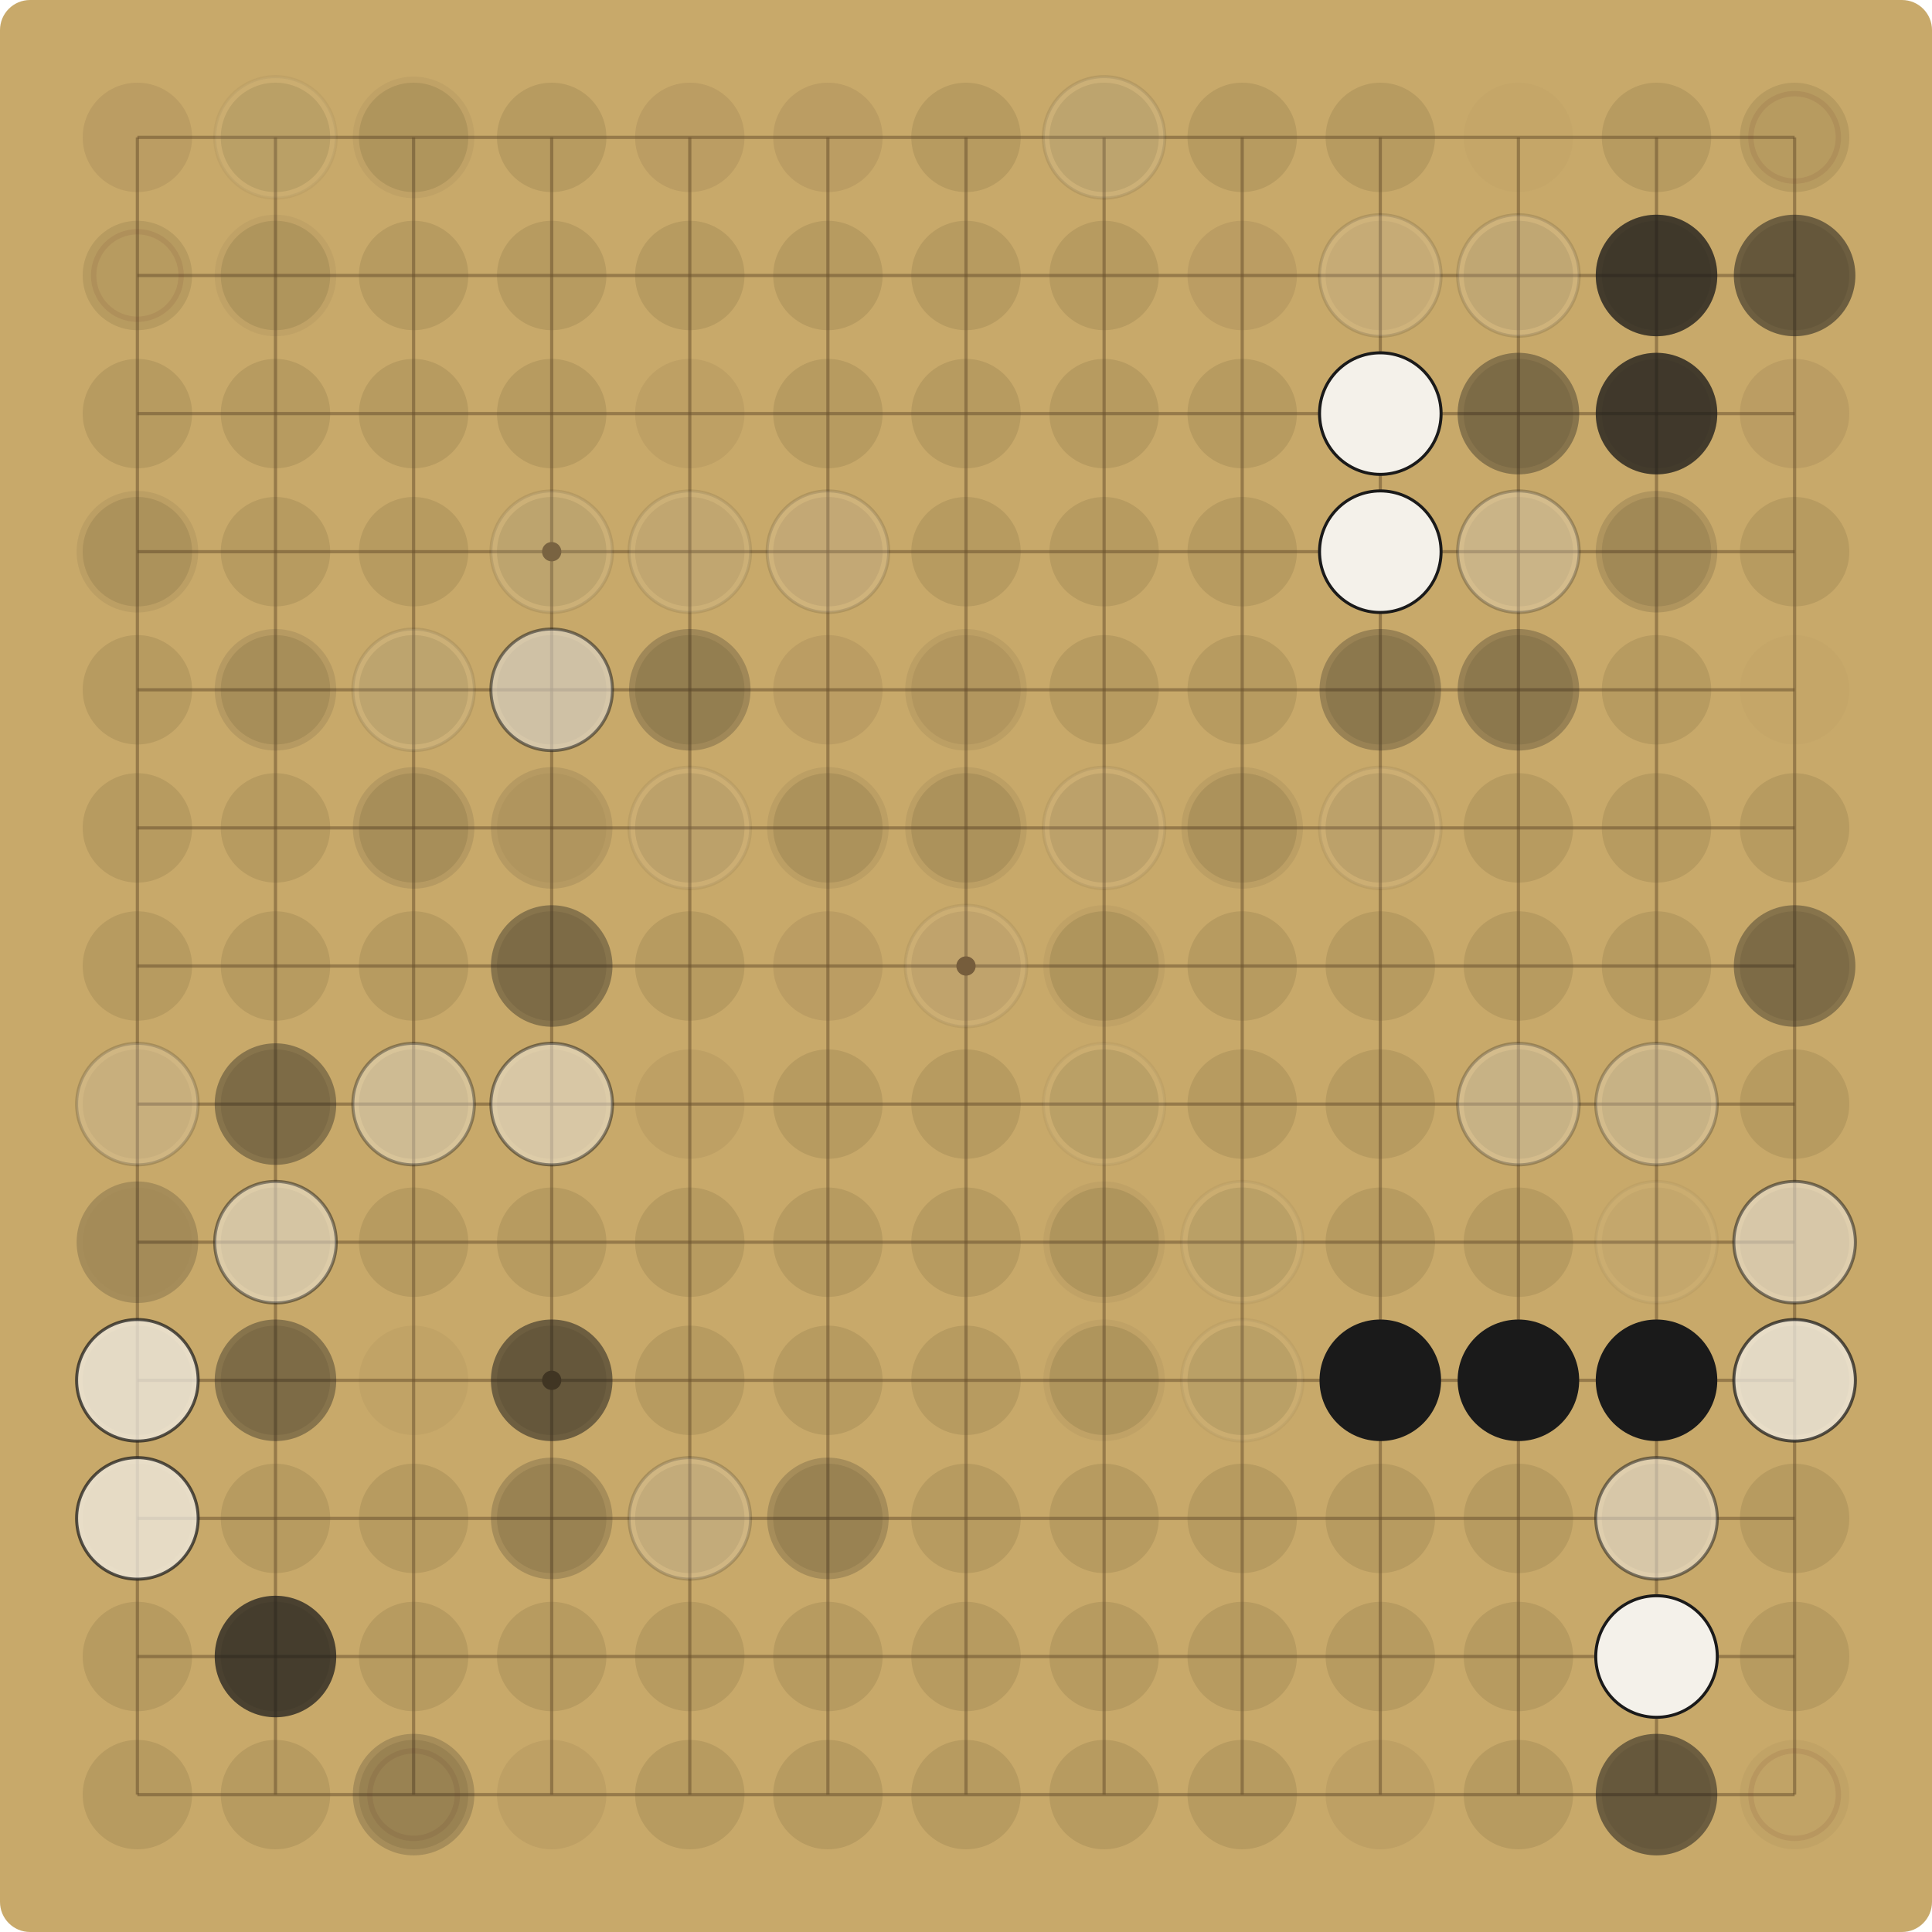
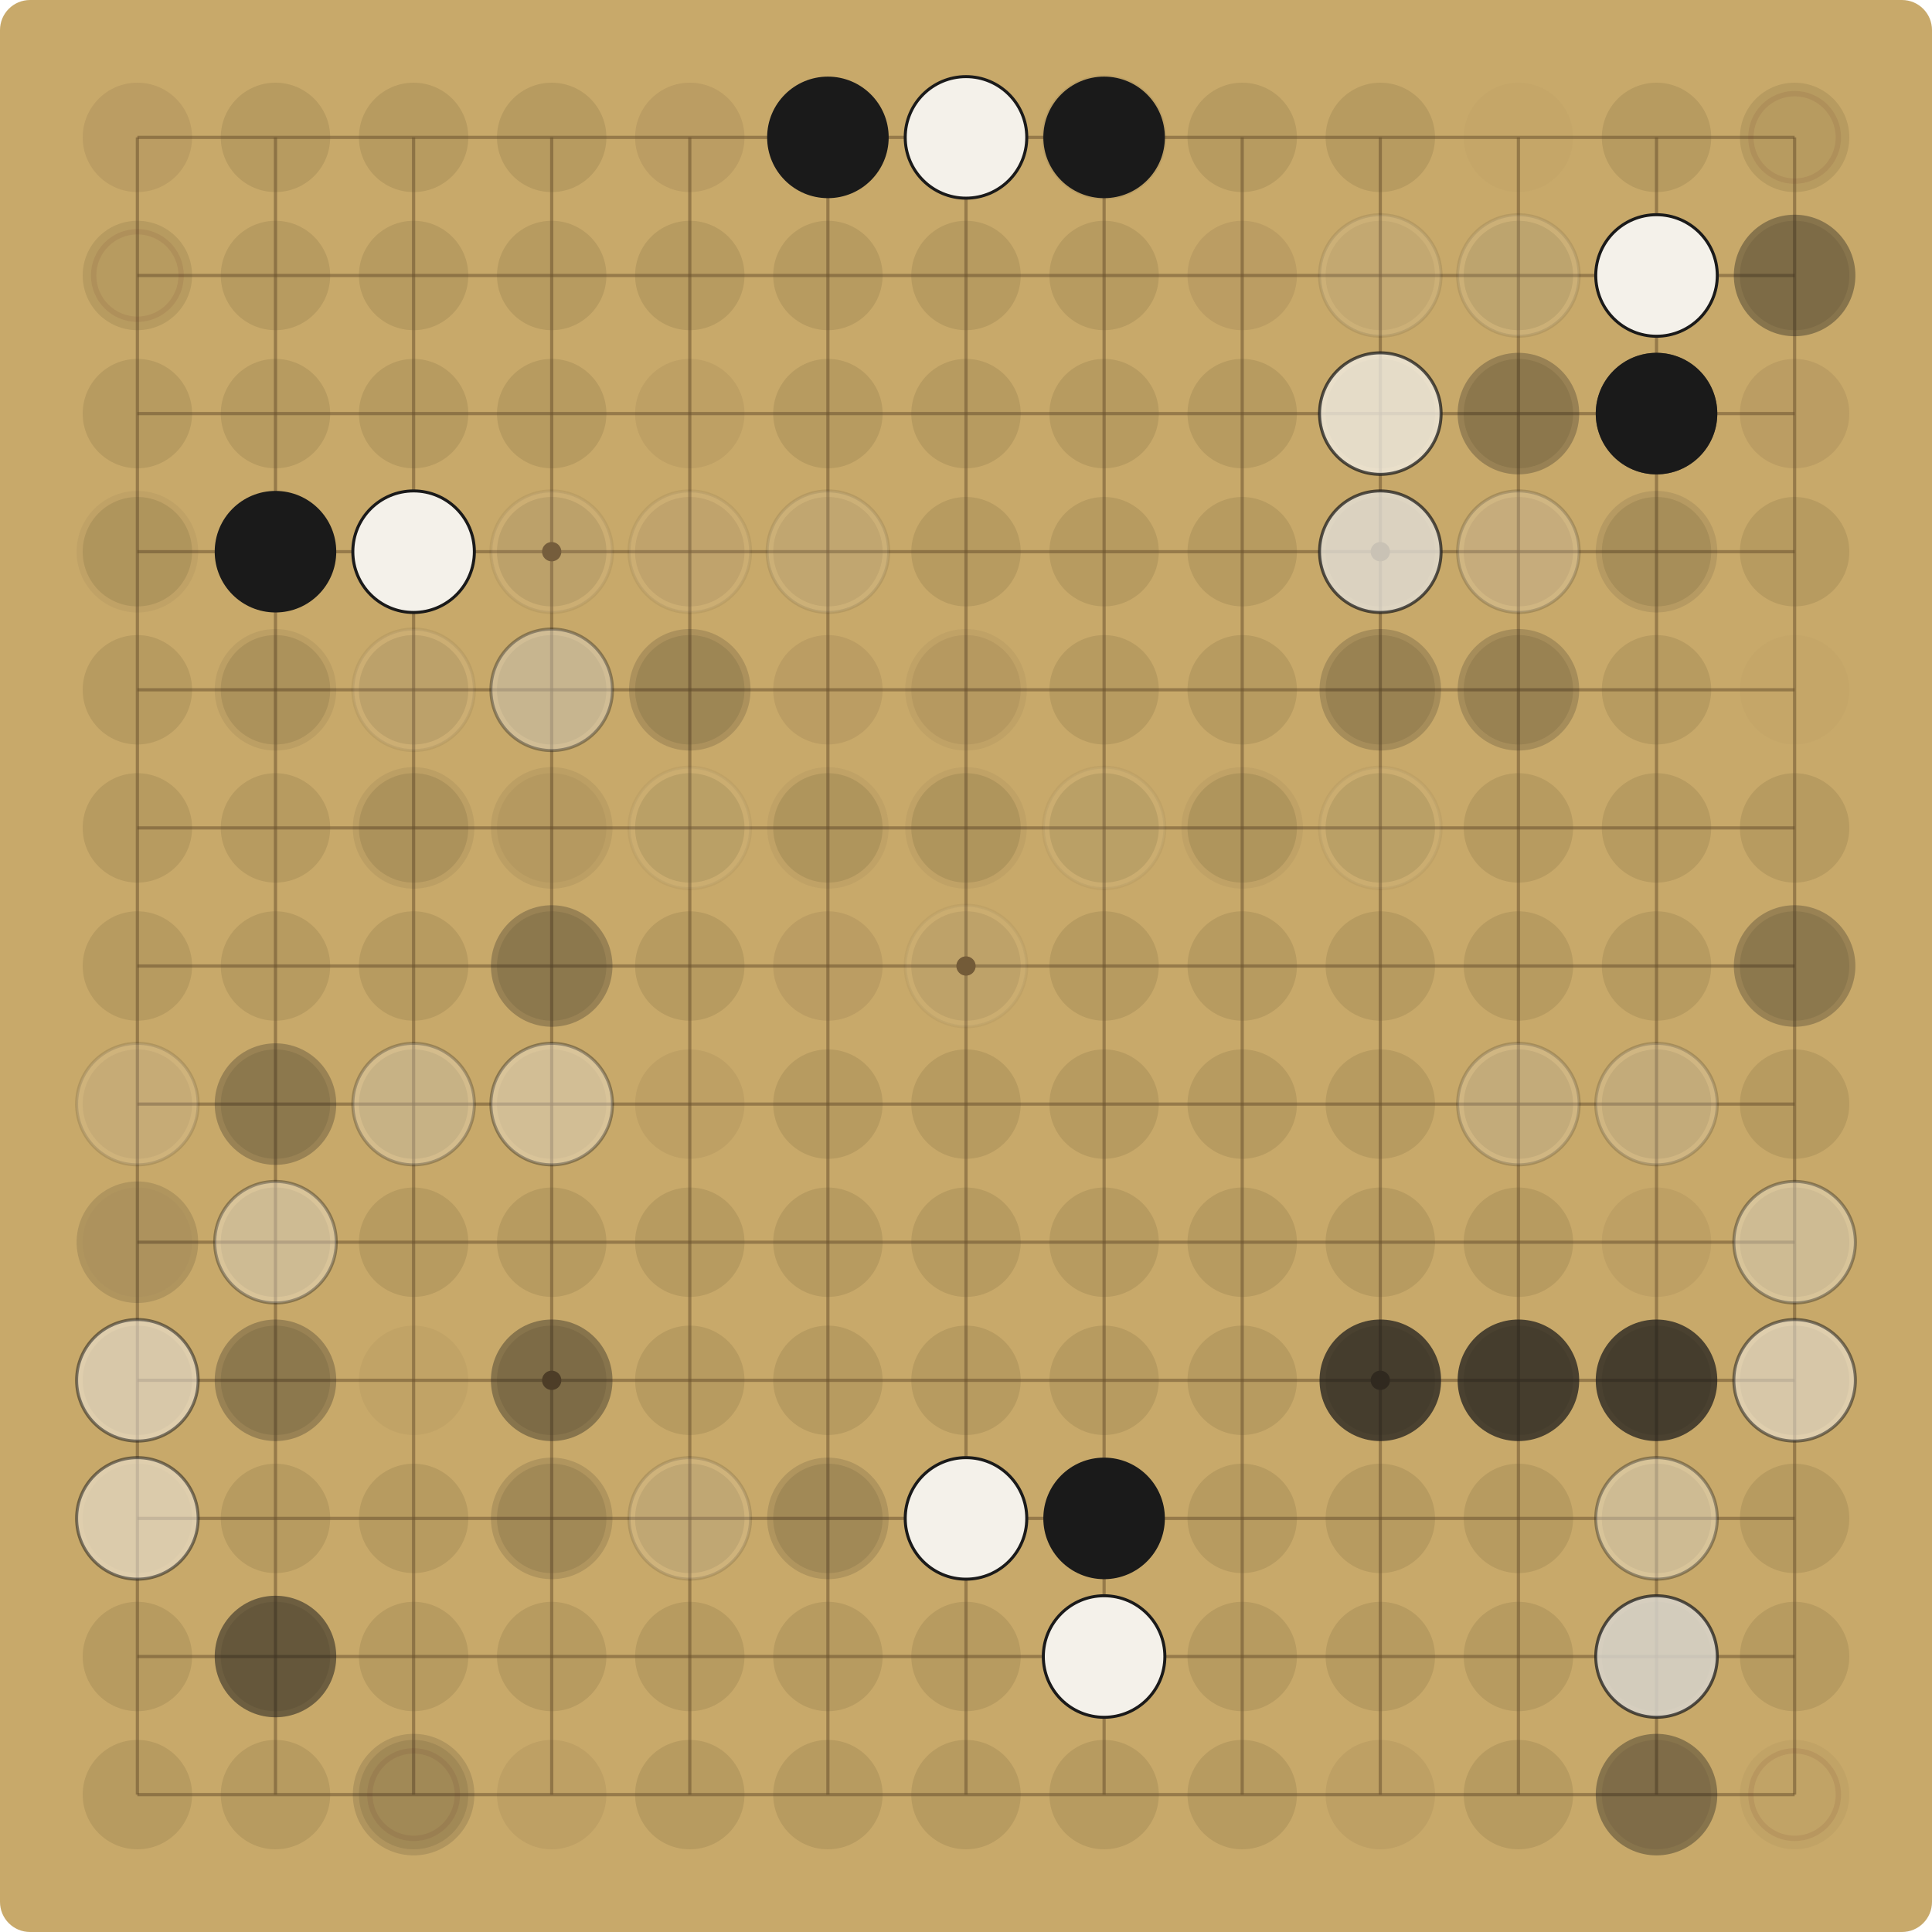
<svg xmlns="http://www.w3.org/2000/svg" viewBox="0 0 900.00 900.00" width="900" height="900">
  <rect x="0" y="0" width="900.00" height="900.00" fill="#C8A96A" rx="14" />
  <g stroke="#6E5530" stroke-opacity="0.55" stroke-width="1.5">
    <line x1="64.00" y1="64.00" x2="64.00" y2="836.00" />
    <line x1="64.00" y1="64.00" x2="836.00" y2="64.00" />
    <line x1="128.33" y1="64.00" x2="128.33" y2="836.00" />
    <line x1="64.00" y1="128.33" x2="836.00" y2="128.33" />
    <line x1="192.67" y1="64.00" x2="192.67" y2="836.00" />
    <line x1="64.00" y1="192.67" x2="836.00" y2="192.67" />
    <line x1="257.00" y1="64.00" x2="257.00" y2="836.00" />
    <line x1="64.00" y1="257.00" x2="836.00" y2="257.00" />
    <line x1="321.33" y1="64.00" x2="321.33" y2="836.00" />
    <line x1="64.00" y1="321.33" x2="836.00" y2="321.33" />
    <line x1="385.67" y1="64.00" x2="385.67" y2="836.00" />
    <line x1="64.00" y1="385.67" x2="836.00" y2="385.67" />
    <line x1="450.00" y1="64.00" x2="450.00" y2="836.00" />
    <line x1="64.00" y1="450.00" x2="836.00" y2="450.00" />
    <line x1="514.33" y1="64.00" x2="514.33" y2="836.00" />
    <line x1="64.00" y1="514.33" x2="836.00" y2="514.33" />
    <line x1="578.67" y1="64.00" x2="578.67" y2="836.00" />
    <line x1="64.00" y1="578.67" x2="836.00" y2="578.67" />
    <line x1="643.00" y1="64.00" x2="643.00" y2="836.00" />
    <line x1="64.00" y1="643.00" x2="836.00" y2="643.00" />
    <line x1="707.33" y1="64.00" x2="707.33" y2="836.00" />
    <line x1="64.00" y1="707.33" x2="836.00" y2="707.33" />
    <line x1="771.67" y1="64.00" x2="771.67" y2="836.00" />
    <line x1="64.00" y1="771.67" x2="836.00" y2="771.67" />
    <line x1="836.00" y1="64.00" x2="836.00" y2="836.00" />
    <line x1="64.00" y1="836.00" x2="836.00" y2="836.00" />
  </g>
  <g fill="#6E5530">
    <circle cx="257.00" cy="257.00" r="4.5" />
    <circle cx="257.00" cy="643.00" r="4.5" />
    <circle cx="643.00" cy="257.00" r="4.5" />
    <circle cx="643.00" cy="643.00" r="4.5" />
    <circle cx="450.00" cy="450.00" r="4.5" />
  </g>
  <circle cx="64.00" cy="64.00" r="25.48" fill="#5C4A2E" fill-opacity="0.12" />
  <circle cx="128.33" cy="64.00" r="25.48" fill="#5C4A2E" fill-opacity="0.15" />
-   <circle cx="128.33" cy="64.00" r="28.31" fill="#F4F1EA" fill-opacity="0.05" />
-   <circle cx="128.33" cy="64.00" r="28.31" fill="none" stroke="#1A1A1A" stroke-opacity="0.05" stroke-width="1.4" />
  <circle cx="192.67" cy="64.00" r="25.48" fill="#5C4A2E" fill-opacity="0.15" />
-   <circle cx="192.67" cy="64.00" r="28.31" fill="#1A1A1A" fill-opacity="0.05" />
  <circle cx="257.00" cy="64.00" r="25.48" fill="#5C4A2E" fill-opacity="0.15" />
  <circle cx="321.33" cy="64.00" r="25.48" fill="#5C4A2E" fill-opacity="0.12" />
  <circle cx="385.67" cy="64.00" r="25.48" fill="#5C4A2E" fill-opacity="0.12" />
+   <circle cx="385.67" cy="64.00" r="28.31" fill="#1A1A1A" fill-opacity="1.00" />
  <circle cx="450.00" cy="64.00" r="25.48" fill="#5C4A2E" fill-opacity="0.15" />
+   <circle cx="450.00" cy="64.00" r="28.31" fill="#F4F1EA" fill-opacity="1.00" />
+   <circle cx="450.00" cy="64.00" r="28.31" fill="none" stroke="#1A1A1A" stroke-opacity="1.00" stroke-width="1.4" />
  <circle cx="514.33" cy="64.00" r="25.48" fill="#5C4A2E" fill-opacity="0.15" />
-   <circle cx="514.33" cy="64.00" r="28.31" fill="#F4F1EA" fill-opacity="0.10" />
-   <circle cx="514.33" cy="64.00" r="28.31" fill="none" stroke="#1A1A1A" stroke-opacity="0.10" stroke-width="1.4" />
+   <circle cx="514.33" cy="64.00" r="28.31" fill="#F4F1EA" fill-opacity="0.07" />
+   <circle cx="514.33" cy="64.00" r="28.31" fill="none" stroke="#1A1A1A" stroke-opacity="0.07" stroke-width="1.4" />
+   <circle cx="514.33" cy="64.00" r="28.31" fill="#1A1A1A" fill-opacity="1.00" />
  <circle cx="578.67" cy="64.00" r="25.48" fill="#5C4A2E" fill-opacity="0.15" />
  <circle cx="643.00" cy="64.00" r="25.48" fill="#5C4A2E" fill-opacity="0.15" />
  <circle cx="707.33" cy="64.00" r="25.48" fill="#5C4A2E" fill-opacity="0.03" />
  <circle cx="771.67" cy="64.00" r="25.48" fill="#5C4A2E" fill-opacity="0.15" />
  <circle cx="836.00" cy="64.00" r="25.48" fill="#5C4A2E" fill-opacity="0.15" />
  <circle cx="836.00" cy="64.00" r="20.38" fill="none" stroke="#7A3B2E" stroke-opacity="0.12" stroke-width="2.5" />
  <circle cx="64.00" cy="128.33" r="25.48" fill="#5C4A2E" fill-opacity="0.15" />
  <circle cx="64.00" cy="128.33" r="20.38" fill="none" stroke="#7A3B2E" stroke-opacity="0.12" stroke-width="2.5" />
  <circle cx="128.33" cy="128.33" r="25.48" fill="#5C4A2E" fill-opacity="0.15" />
-   <circle cx="128.33" cy="128.33" r="28.31" fill="#1A1A1A" fill-opacity="0.05" />
  <circle cx="192.67" cy="128.33" r="25.48" fill="#5C4A2E" fill-opacity="0.15" />
  <circle cx="257.00" cy="128.33" r="25.48" fill="#5C4A2E" fill-opacity="0.15" />
  <circle cx="321.33" cy="128.33" r="25.48" fill="#5C4A2E" fill-opacity="0.15" />
  <circle cx="385.67" cy="128.33" r="25.48" fill="#5C4A2E" fill-opacity="0.15" />
  <circle cx="450.00" cy="128.33" r="25.48" fill="#5C4A2E" fill-opacity="0.15" />
  <circle cx="514.33" cy="128.33" r="25.48" fill="#5C4A2E" fill-opacity="0.15" />
  <circle cx="578.67" cy="128.33" r="25.48" fill="#5C4A2E" fill-opacity="0.12" />
  <circle cx="643.00" cy="128.33" r="25.48" fill="#5C4A2E" fill-opacity="0.09" />
-   <circle cx="643.00" cy="128.33" r="28.31" fill="#F4F1EA" fill-opacity="0.14" />
-   <circle cx="643.00" cy="128.33" r="28.31" fill="none" stroke="#1A1A1A" stroke-opacity="0.14" stroke-width="1.4" />
+   <circle cx="643.00" cy="128.33" r="28.31" fill="#F4F1EA" fill-opacity="0.10" />
+   <circle cx="643.00" cy="128.33" r="28.31" fill="none" stroke="#1A1A1A" stroke-opacity="0.10" stroke-width="1.4" />
  <circle cx="707.33" cy="128.33" r="25.48" fill="#5C4A2E" fill-opacity="0.15" />
-   <circle cx="707.33" cy="128.33" r="28.31" fill="#F4F1EA" fill-opacity="0.14" />
-   <circle cx="707.33" cy="128.33" r="28.31" fill="none" stroke="#1A1A1A" stroke-opacity="0.14" stroke-width="1.4" />
+   <circle cx="707.33" cy="128.33" r="28.31" fill="#F4F1EA" fill-opacity="0.10" />
+   <circle cx="707.33" cy="128.33" r="28.31" fill="none" stroke="#1A1A1A" stroke-opacity="0.10" stroke-width="1.4" />
  <circle cx="771.67" cy="128.33" r="25.48" fill="#5C4A2E" fill-opacity="0.15" />
-   <circle cx="771.67" cy="128.33" r="28.31" fill="#1A1A1A" fill-opacity="0.14" />
-   <circle cx="771.67" cy="128.33" r="28.31" fill="#1A1A1A" fill-opacity="0.72" />
+   <circle cx="771.67" cy="128.33" r="28.31" fill="#1A1A1A" fill-opacity="0.10" />
+   <circle cx="771.67" cy="128.33" r="28.31" fill="#1A1A1A" fill-opacity="0.52" />
+   <circle cx="771.67" cy="128.33" r="28.31" fill="#F4F1EA" fill-opacity="1.00" />
+   <circle cx="771.67" cy="128.33" r="28.31" fill="none" stroke="#1A1A1A" stroke-opacity="1.00" stroke-width="1.4" />
  <circle cx="836.00" cy="128.33" r="25.48" fill="#5C4A2E" fill-opacity="0.15" />
-   <circle cx="836.00" cy="128.33" r="28.31" fill="#1A1A1A" fill-opacity="0.52" />
+   <circle cx="836.00" cy="128.33" r="28.31" fill="#1A1A1A" fill-opacity="0.37" />
  <circle cx="64.00" cy="192.67" r="25.48" fill="#5C4A2E" fill-opacity="0.15" />
  <circle cx="128.33" cy="192.67" r="25.48" fill="#5C4A2E" fill-opacity="0.15" />
  <circle cx="192.67" cy="192.67" r="25.48" fill="#5C4A2E" fill-opacity="0.15" />
  <circle cx="257.00" cy="192.67" r="25.48" fill="#5C4A2E" fill-opacity="0.15" />
  <circle cx="321.33" cy="192.67" r="25.48" fill="#5C4A2E" fill-opacity="0.09" />
  <circle cx="385.67" cy="192.67" r="25.48" fill="#5C4A2E" fill-opacity="0.15" />
  <circle cx="450.00" cy="192.67" r="25.48" fill="#5C4A2E" fill-opacity="0.15" />
  <circle cx="514.33" cy="192.67" r="25.48" fill="#5C4A2E" fill-opacity="0.15" />
  <circle cx="578.67" cy="192.67" r="25.48" fill="#5C4A2E" fill-opacity="0.15" />
  <circle cx="643.00" cy="192.67" r="25.48" fill="#5C4A2E" fill-opacity="0.15" />
-   <circle cx="643.00" cy="192.67" r="28.31" fill="#F4F1EA" fill-opacity="0.14" />
-   <circle cx="643.00" cy="192.67" r="28.31" fill="none" stroke="#1A1A1A" stroke-opacity="0.14" stroke-width="1.4" />
-   <circle cx="643.00" cy="192.67" r="28.31" fill="#F4F1EA" fill-opacity="1.00" />
-   <circle cx="643.00" cy="192.67" r="28.31" fill="none" stroke="#1A1A1A" stroke-opacity="1.00" stroke-width="1.4" />
+   <circle cx="643.00" cy="192.67" r="28.31" fill="#F4F1EA" fill-opacity="0.10" />
+   <circle cx="643.00" cy="192.67" r="28.31" fill="none" stroke="#1A1A1A" stroke-opacity="0.10" stroke-width="1.4" />
+   <circle cx="643.00" cy="192.67" r="28.31" fill="#F4F1EA" fill-opacity="0.72" />
+   <circle cx="643.00" cy="192.67" r="28.31" fill="none" stroke="#1A1A1A" stroke-opacity="0.72" stroke-width="1.4" />
  <circle cx="707.33" cy="192.67" r="25.48" fill="#5C4A2E" fill-opacity="0.15" />
-   <circle cx="707.33" cy="192.67" r="28.31" fill="#1A1A1A" fill-opacity="0.14" />
-   <circle cx="707.33" cy="192.67" r="28.31" fill="#1A1A1A" fill-opacity="0.27" />
+   <circle cx="707.33" cy="192.67" r="28.31" fill="#1A1A1A" fill-opacity="0.10" />
+   <circle cx="707.33" cy="192.67" r="28.31" fill="#1A1A1A" fill-opacity="0.19" />
  <circle cx="771.67" cy="192.67" r="25.48" fill="#5C4A2E" fill-opacity="0.12" />
-   <circle cx="771.67" cy="192.67" r="28.31" fill="#1A1A1A" fill-opacity="0.14" />
-   <circle cx="771.67" cy="192.67" r="28.31" fill="#1A1A1A" fill-opacity="0.72" />
+   <circle cx="771.67" cy="192.67" r="28.31" fill="#1A1A1A" fill-opacity="0.10" />
+   <circle cx="771.67" cy="192.67" r="28.31" fill="#1A1A1A" fill-opacity="0.52" />
+   <circle cx="771.67" cy="192.67" r="28.31" fill="#1A1A1A" fill-opacity="1.00" />
  <circle cx="836.00" cy="192.67" r="25.48" fill="#5C4A2E" fill-opacity="0.12" />
  <circle cx="64.00" cy="257.00" r="25.48" fill="#5C4A2E" fill-opacity="0.15" />
-   <circle cx="64.00" cy="257.00" r="28.31" fill="#1A1A1A" fill-opacity="0.07" />
+   <circle cx="64.00" cy="257.00" r="28.31" fill="#1A1A1A" fill-opacity="0.05" />
  <circle cx="128.33" cy="257.00" r="25.48" fill="#5C4A2E" fill-opacity="0.15" />
+   <circle cx="128.33" cy="257.00" r="28.31" fill="#1A1A1A" fill-opacity="1.00" />
  <circle cx="192.67" cy="257.00" r="25.48" fill="#5C4A2E" fill-opacity="0.15" />
+   <circle cx="192.67" cy="257.00" r="28.31" fill="#F4F1EA" fill-opacity="1.00" />
+   <circle cx="192.67" cy="257.00" r="28.31" fill="none" stroke="#1A1A1A" stroke-opacity="1.00" stroke-width="1.4" />
  <circle cx="257.00" cy="257.00" r="25.48" fill="#5C4A2E" fill-opacity="0.15" />
-   <circle cx="257.00" cy="257.00" r="28.31" fill="#F4F1EA" fill-opacity="0.10" />
-   <circle cx="257.00" cy="257.00" r="28.31" fill="none" stroke="#1A1A1A" stroke-opacity="0.10" stroke-width="1.4" />
+   <circle cx="257.00" cy="257.00" r="28.31" fill="#F4F1EA" fill-opacity="0.07" />
+   <circle cx="257.00" cy="257.00" r="28.31" fill="none" stroke="#1A1A1A" stroke-opacity="0.07" stroke-width="1.4" />
  <circle cx="321.33" cy="257.00" r="25.48" fill="#5C4A2E" fill-opacity="0.12" />
-   <circle cx="321.33" cy="257.00" r="28.31" fill="#F4F1EA" fill-opacity="0.10" />
-   <circle cx="321.33" cy="257.00" r="28.31" fill="none" stroke="#1A1A1A" stroke-opacity="0.10" stroke-width="1.4" />
+   <circle cx="321.33" cy="257.00" r="28.31" fill="#F4F1EA" fill-opacity="0.07" />
+   <circle cx="321.33" cy="257.00" r="28.31" fill="none" stroke="#1A1A1A" stroke-opacity="0.07" stroke-width="1.4" />
  <circle cx="385.67" cy="257.00" r="25.48" fill="#5C4A2E" fill-opacity="0.12" />
-   <circle cx="385.67" cy="257.00" r="28.31" fill="#F4F1EA" fill-opacity="0.14" />
-   <circle cx="385.67" cy="257.00" r="28.31" fill="none" stroke="#1A1A1A" stroke-opacity="0.14" stroke-width="1.4" />
+   <circle cx="385.67" cy="257.00" r="28.31" fill="#F4F1EA" fill-opacity="0.10" />
+   <circle cx="385.67" cy="257.00" r="28.31" fill="none" stroke="#1A1A1A" stroke-opacity="0.10" stroke-width="1.4" />
  <circle cx="450.00" cy="257.00" r="25.48" fill="#5C4A2E" fill-opacity="0.15" />
  <circle cx="514.33" cy="257.00" r="25.48" fill="#5C4A2E" fill-opacity="0.15" />
  <circle cx="578.67" cy="257.00" r="25.48" fill="#5C4A2E" fill-opacity="0.15" />
  <circle cx="643.00" cy="257.00" r="25.48" fill="#5C4A2E" fill-opacity="0.15" />
-   <circle cx="643.00" cy="257.00" r="28.31" fill="#1A1A1A" fill-opacity="0.27" />
-   <circle cx="643.00" cy="257.00" r="28.31" fill="#F4F1EA" fill-opacity="1.00" />
-   <circle cx="643.00" cy="257.00" r="28.31" fill="none" stroke="#1A1A1A" stroke-opacity="1.00" stroke-width="1.4" />
+   <circle cx="643.00" cy="257.00" r="28.31" fill="#1A1A1A" fill-opacity="0.19" />
+   <circle cx="643.00" cy="257.00" r="28.31" fill="#F4F1EA" fill-opacity="0.72" />
+   <circle cx="643.00" cy="257.00" r="28.31" fill="none" stroke="#1A1A1A" stroke-opacity="0.72" stroke-width="1.4" />
  <circle cx="707.33" cy="257.00" r="25.48" fill="#5C4A2E" fill-opacity="0.12" />
-   <circle cx="707.33" cy="257.00" r="28.31" fill="#F4F1EA" fill-opacity="0.27" />
-   <circle cx="707.33" cy="257.00" r="28.31" fill="none" stroke="#1A1A1A" stroke-opacity="0.27" stroke-width="1.4" />
+   <circle cx="707.33" cy="257.00" r="28.31" fill="#F4F1EA" fill-opacity="0.19" />
+   <circle cx="707.33" cy="257.00" r="28.31" fill="none" stroke="#1A1A1A" stroke-opacity="0.19" stroke-width="1.4" />
  <circle cx="771.67" cy="257.00" r="25.48" fill="#5C4A2E" fill-opacity="0.15" />
-   <circle cx="771.67" cy="257.00" r="28.31" fill="#1A1A1A" fill-opacity="0.14" />
+   <circle cx="771.67" cy="257.00" r="28.31" fill="#1A1A1A" fill-opacity="0.10" />
  <circle cx="836.00" cy="257.00" r="25.48" fill="#5C4A2E" fill-opacity="0.15" />
  <circle cx="64.00" cy="321.33" r="25.48" fill="#5C4A2E" fill-opacity="0.15" />
  <circle cx="128.33" cy="321.33" r="25.48" fill="#5C4A2E" fill-opacity="0.15" />
-   <circle cx="128.33" cy="321.33" r="28.31" fill="#1A1A1A" fill-opacity="0.10" />
+   <circle cx="128.33" cy="321.33" r="28.31" fill="#1A1A1A" fill-opacity="0.07" />
  <circle cx="192.67" cy="321.33" r="25.48" fill="#5C4A2E" fill-opacity="0.15" />
-   <circle cx="192.67" cy="321.33" r="28.31" fill="#F4F1EA" fill-opacity="0.10" />
-   <circle cx="192.67" cy="321.33" r="28.31" fill="none" stroke="#1A1A1A" stroke-opacity="0.10" stroke-width="1.4" />
+   <circle cx="192.67" cy="321.33" r="28.31" fill="#F4F1EA" fill-opacity="0.07" />
+   <circle cx="192.67" cy="321.33" r="28.31" fill="none" stroke="#1A1A1A" stroke-opacity="0.07" stroke-width="1.4" />
  <circle cx="257.00" cy="321.33" r="25.48" fill="#5C4A2E" fill-opacity="0.15" />
-   <circle cx="257.00" cy="321.33" r="28.31" fill="#1A1A1A" fill-opacity="0.10" />
-   <circle cx="257.00" cy="321.33" r="28.31" fill="#F4F1EA" fill-opacity="0.52" />
-   <circle cx="257.00" cy="321.33" r="28.31" fill="none" stroke="#1A1A1A" stroke-opacity="0.52" stroke-width="1.4" />
+   <circle cx="257.00" cy="321.33" r="28.31" fill="#1A1A1A" fill-opacity="0.07" />
+   <circle cx="257.00" cy="321.33" r="28.31" fill="#F4F1EA" fill-opacity="0.37" />
+   <circle cx="257.00" cy="321.33" r="28.31" fill="none" stroke="#1A1A1A" stroke-opacity="0.37" stroke-width="1.4" />
  <circle cx="321.33" cy="321.33" r="25.48" fill="#5C4A2E" fill-opacity="0.15" />
+   <circle cx="321.33" cy="321.33" r="28.31" fill="#1A1A1A" fill-opacity="0.07" />
  <circle cx="321.33" cy="321.33" r="28.31" fill="#1A1A1A" fill-opacity="0.10" />
-   <circle cx="321.33" cy="321.33" r="28.31" fill="#1A1A1A" fill-opacity="0.14" />
  <circle cx="385.67" cy="321.33" r="25.48" fill="#5C4A2E" fill-opacity="0.12" />
  <circle cx="450.00" cy="321.33" r="25.48" fill="#5C4A2E" fill-opacity="0.09" />
-   <circle cx="450.00" cy="321.33" r="28.31" fill="#1A1A1A" fill-opacity="0.07" />
+   <circle cx="450.00" cy="321.33" r="28.31" fill="#1A1A1A" fill-opacity="0.05" />
  <circle cx="514.33" cy="321.33" r="25.48" fill="#5C4A2E" fill-opacity="0.15" />
  <circle cx="578.67" cy="321.33" r="25.48" fill="#5C4A2E" fill-opacity="0.15" />
  <circle cx="643.00" cy="321.33" r="25.48" fill="#5C4A2E" fill-opacity="0.15" />
-   <circle cx="643.00" cy="321.33" r="28.31" fill="#1A1A1A" fill-opacity="0.27" />
+   <circle cx="643.00" cy="321.33" r="28.31" fill="#1A1A1A" fill-opacity="0.19" />
  <circle cx="707.33" cy="321.33" r="25.48" fill="#5C4A2E" fill-opacity="0.15" />
-   <circle cx="707.33" cy="321.33" r="28.31" fill="#1A1A1A" fill-opacity="0.27" />
+   <circle cx="707.33" cy="321.33" r="28.31" fill="#1A1A1A" fill-opacity="0.19" />
  <circle cx="771.67" cy="321.33" r="25.48" fill="#5C4A2E" fill-opacity="0.15" />
  <circle cx="836.00" cy="321.33" r="25.48" fill="#5C4A2E" fill-opacity="0.03" />
  <circle cx="64.00" cy="385.67" r="25.48" fill="#5C4A2E" fill-opacity="0.15" />
  <circle cx="128.33" cy="385.67" r="25.48" fill="#5C4A2E" fill-opacity="0.15" />
  <circle cx="192.67" cy="385.67" r="25.48" fill="#5C4A2E" fill-opacity="0.15" />
-   <circle cx="192.67" cy="385.67" r="28.31" fill="#1A1A1A" fill-opacity="0.10" />
+   <circle cx="192.67" cy="385.67" r="28.31" fill="#1A1A1A" fill-opacity="0.07" />
  <circle cx="257.00" cy="385.67" r="25.48" fill="#5C4A2E" fill-opacity="0.06" />
-   <circle cx="257.00" cy="385.67" r="28.31" fill="#1A1A1A" fill-opacity="0.10" />
+   <circle cx="257.00" cy="385.67" r="28.31" fill="#1A1A1A" fill-opacity="0.07" />
  <circle cx="321.33" cy="385.67" r="25.48" fill="#5C4A2E" fill-opacity="0.15" />
-   <circle cx="321.33" cy="385.67" r="28.31" fill="#F4F1EA" fill-opacity="0.07" />
-   <circle cx="321.33" cy="385.67" r="28.31" fill="none" stroke="#1A1A1A" stroke-opacity="0.07" stroke-width="1.4" />
+   <circle cx="321.33" cy="385.67" r="28.31" fill="#F4F1EA" fill-opacity="0.05" />
+   <circle cx="321.33" cy="385.67" r="28.31" fill="none" stroke="#1A1A1A" stroke-opacity="0.05" stroke-width="1.4" />
  <circle cx="385.67" cy="385.67" r="25.48" fill="#5C4A2E" fill-opacity="0.15" />
-   <circle cx="385.67" cy="385.67" r="28.31" fill="#1A1A1A" fill-opacity="0.07" />
+   <circle cx="385.67" cy="385.67" r="28.31" fill="#1A1A1A" fill-opacity="0.05" />
  <circle cx="450.00" cy="385.67" r="25.48" fill="#5C4A2E" fill-opacity="0.15" />
-   <circle cx="450.00" cy="385.67" r="28.31" fill="#1A1A1A" fill-opacity="0.07" />
+   <circle cx="450.00" cy="385.67" r="28.31" fill="#1A1A1A" fill-opacity="0.05" />
  <circle cx="514.33" cy="385.67" r="25.48" fill="#5C4A2E" fill-opacity="0.15" />
-   <circle cx="514.33" cy="385.67" r="28.31" fill="#F4F1EA" fill-opacity="0.07" />
-   <circle cx="514.33" cy="385.67" r="28.31" fill="none" stroke="#1A1A1A" stroke-opacity="0.07" stroke-width="1.4" />
+   <circle cx="514.33" cy="385.67" r="28.31" fill="#F4F1EA" fill-opacity="0.05" />
+   <circle cx="514.33" cy="385.67" r="28.31" fill="none" stroke="#1A1A1A" stroke-opacity="0.05" stroke-width="1.4" />
  <circle cx="578.67" cy="385.67" r="25.48" fill="#5C4A2E" fill-opacity="0.15" />
-   <circle cx="578.67" cy="385.67" r="28.31" fill="#1A1A1A" fill-opacity="0.07" />
+   <circle cx="578.67" cy="385.67" r="28.31" fill="#1A1A1A" fill-opacity="0.05" />
  <circle cx="643.00" cy="385.67" r="25.48" fill="#5C4A2E" fill-opacity="0.15" />
-   <circle cx="643.00" cy="385.67" r="28.31" fill="#F4F1EA" fill-opacity="0.07" />
-   <circle cx="643.00" cy="385.67" r="28.31" fill="none" stroke="#1A1A1A" stroke-opacity="0.07" stroke-width="1.4" />
+   <circle cx="643.00" cy="385.67" r="28.31" fill="#F4F1EA" fill-opacity="0.05" />
+   <circle cx="643.00" cy="385.67" r="28.31" fill="none" stroke="#1A1A1A" stroke-opacity="0.05" stroke-width="1.4" />
  <circle cx="707.33" cy="385.67" r="25.48" fill="#5C4A2E" fill-opacity="0.15" />
  <circle cx="771.67" cy="385.67" r="25.48" fill="#5C4A2E" fill-opacity="0.15" />
  <circle cx="836.00" cy="385.67" r="25.48" fill="#5C4A2E" fill-opacity="0.15" />
  <circle cx="64.00" cy="450.00" r="25.48" fill="#5C4A2E" fill-opacity="0.15" />
  <circle cx="128.33" cy="450.00" r="25.48" fill="#5C4A2E" fill-opacity="0.15" />
  <circle cx="192.67" cy="450.00" r="25.48" fill="#5C4A2E" fill-opacity="0.15" />
  <circle cx="257.00" cy="450.00" r="25.48" fill="#5C4A2E" fill-opacity="0.15" />
-   <circle cx="257.00" cy="450.00" r="28.31" fill="#1A1A1A" fill-opacity="0.37" />
+   <circle cx="257.00" cy="450.00" r="28.31" fill="#1A1A1A" fill-opacity="0.27" />
  <circle cx="321.33" cy="450.00" r="25.48" fill="#5C4A2E" fill-opacity="0.15" />
  <circle cx="385.67" cy="450.00" r="25.48" fill="#5C4A2E" fill-opacity="0.12" />
  <circle cx="450.00" cy="450.00" r="25.48" fill="#5C4A2E" fill-opacity="0.12" />
-   <circle cx="450.00" cy="450.00" r="28.31" fill="#F4F1EA" fill-opacity="0.07" />
-   <circle cx="450.00" cy="450.00" r="28.31" fill="none" stroke="#1A1A1A" stroke-opacity="0.07" stroke-width="1.4" />
+   <circle cx="450.00" cy="450.00" r="28.31" fill="#F4F1EA" fill-opacity="0.05" />
+   <circle cx="450.00" cy="450.00" r="28.31" fill="none" stroke="#1A1A1A" stroke-opacity="0.05" stroke-width="1.4" />
  <circle cx="514.33" cy="450.00" r="25.48" fill="#5C4A2E" fill-opacity="0.15" />
-   <circle cx="514.33" cy="450.00" r="28.31" fill="#1A1A1A" fill-opacity="0.05" />
  <circle cx="578.67" cy="450.00" r="25.48" fill="#5C4A2E" fill-opacity="0.15" />
  <circle cx="643.00" cy="450.00" r="25.48" fill="#5C4A2E" fill-opacity="0.15" />
  <circle cx="707.33" cy="450.00" r="25.48" fill="#5C4A2E" fill-opacity="0.15" />
  <circle cx="771.67" cy="450.00" r="25.48" fill="#5C4A2E" fill-opacity="0.15" />
  <circle cx="836.00" cy="450.00" r="25.48" fill="#5C4A2E" fill-opacity="0.15" />
-   <circle cx="836.00" cy="450.00" r="28.31" fill="#1A1A1A" fill-opacity="0.37" />
+   <circle cx="836.00" cy="450.00" r="28.31" fill="#1A1A1A" fill-opacity="0.27" />
  <circle cx="64.00" cy="514.33" r="25.48" fill="#5C4A2E" fill-opacity="0.09" />
-   <circle cx="64.00" cy="514.33" r="28.31" fill="#F4F1EA" fill-opacity="0.19" />
-   <circle cx="64.00" cy="514.33" r="28.31" fill="none" stroke="#1A1A1A" stroke-opacity="0.19" stroke-width="1.4" />
+   <circle cx="64.00" cy="514.33" r="28.31" fill="#F4F1EA" fill-opacity="0.14" />
+   <circle cx="64.00" cy="514.33" r="28.31" fill="none" stroke="#1A1A1A" stroke-opacity="0.14" stroke-width="1.4" />
  <circle cx="128.33" cy="514.33" r="25.48" fill="#5C4A2E" fill-opacity="0.15" />
-   <circle cx="128.33" cy="514.33" r="28.31" fill="#1A1A1A" fill-opacity="0.37" />
+   <circle cx="128.33" cy="514.33" r="28.31" fill="#1A1A1A" fill-opacity="0.27" />
  <circle cx="192.67" cy="514.33" r="25.48" fill="#5C4A2E" fill-opacity="0.15" />
-   <circle cx="192.67" cy="514.33" r="28.31" fill="#F4F1EA" fill-opacity="0.37" />
-   <circle cx="192.67" cy="514.33" r="28.31" fill="none" stroke="#1A1A1A" stroke-opacity="0.37" stroke-width="1.4" />
+   <circle cx="192.67" cy="514.33" r="28.31" fill="#F4F1EA" fill-opacity="0.27" />
+   <circle cx="192.67" cy="514.33" r="28.31" fill="none" stroke="#1A1A1A" stroke-opacity="0.27" stroke-width="1.4" />
  <circle cx="257.00" cy="514.33" r="25.48" fill="#5C4A2E" fill-opacity="0.09" />
-   <circle cx="257.00" cy="514.33" r="28.31" fill="#F4F1EA" fill-opacity="0.19" />
-   <circle cx="257.00" cy="514.33" r="28.31" fill="none" stroke="#1A1A1A" stroke-opacity="0.19" stroke-width="1.4" />
-   <circle cx="257.00" cy="514.33" r="28.31" fill="#F4F1EA" fill-opacity="0.37" />
-   <circle cx="257.00" cy="514.33" r="28.31" fill="none" stroke="#1A1A1A" stroke-opacity="0.37" stroke-width="1.4" />
+   <circle cx="257.00" cy="514.33" r="28.31" fill="#F4F1EA" fill-opacity="0.14" />
+   <circle cx="257.00" cy="514.33" r="28.31" fill="none" stroke="#1A1A1A" stroke-opacity="0.14" stroke-width="1.4" />
+   <circle cx="257.00" cy="514.33" r="28.31" fill="#F4F1EA" fill-opacity="0.27" />
+   <circle cx="257.00" cy="514.33" r="28.31" fill="none" stroke="#1A1A1A" stroke-opacity="0.27" stroke-width="1.4" />
  <circle cx="321.33" cy="514.33" r="25.48" fill="#5C4A2E" fill-opacity="0.09" />
  <circle cx="385.67" cy="514.33" r="25.48" fill="#5C4A2E" fill-opacity="0.15" />
  <circle cx="450.00" cy="514.33" r="25.48" fill="#5C4A2E" fill-opacity="0.15" />
  <circle cx="514.33" cy="514.33" r="25.48" fill="#5C4A2E" fill-opacity="0.15" />
-   <circle cx="514.33" cy="514.33" r="28.31" fill="#F4F1EA" fill-opacity="0.05" />
-   <circle cx="514.33" cy="514.33" r="28.31" fill="none" stroke="#1A1A1A" stroke-opacity="0.05" stroke-width="1.4" />
  <circle cx="578.67" cy="514.33" r="25.48" fill="#5C4A2E" fill-opacity="0.15" />
  <circle cx="643.00" cy="514.33" r="25.48" fill="#5C4A2E" fill-opacity="0.15" />
  <circle cx="707.33" cy="514.33" r="25.48" fill="#5C4A2E" fill-opacity="0.15" />
-   <circle cx="707.33" cy="514.33" r="28.31" fill="#F4F1EA" fill-opacity="0.27" />
-   <circle cx="707.33" cy="514.33" r="28.31" fill="none" stroke="#1A1A1A" stroke-opacity="0.27" stroke-width="1.4" />
+   <circle cx="707.33" cy="514.33" r="28.31" fill="#F4F1EA" fill-opacity="0.19" />
+   <circle cx="707.33" cy="514.33" r="28.31" fill="none" stroke="#1A1A1A" stroke-opacity="0.19" stroke-width="1.4" />
  <circle cx="771.67" cy="514.33" r="25.48" fill="#5C4A2E" fill-opacity="0.15" />
-   <circle cx="771.67" cy="514.33" r="28.31" fill="#F4F1EA" fill-opacity="0.27" />
-   <circle cx="771.67" cy="514.33" r="28.31" fill="none" stroke="#1A1A1A" stroke-opacity="0.27" stroke-width="1.4" />
+   <circle cx="771.67" cy="514.33" r="28.31" fill="#F4F1EA" fill-opacity="0.19" />
+   <circle cx="771.67" cy="514.33" r="28.31" fill="none" stroke="#1A1A1A" stroke-opacity="0.19" stroke-width="1.4" />
  <circle cx="836.00" cy="514.33" r="25.48" fill="#5C4A2E" fill-opacity="0.15" />
  <circle cx="64.00" cy="578.67" r="25.48" fill="#5C4A2E" fill-opacity="0.03" />
-   <circle cx="64.00" cy="578.67" r="28.31" fill="#1A1A1A" fill-opacity="0.19" />
+   <circle cx="64.00" cy="578.67" r="28.31" fill="#1A1A1A" fill-opacity="0.14" />
  <circle cx="128.33" cy="578.67" r="25.48" fill="#5C4A2E" fill-opacity="0.15" />
-   <circle cx="128.33" cy="578.67" r="28.31" fill="#F4F1EA" fill-opacity="0.19" />
-   <circle cx="128.33" cy="578.67" r="28.31" fill="none" stroke="#1A1A1A" stroke-opacity="0.19" stroke-width="1.4" />
-   <circle cx="128.33" cy="578.67" r="28.31" fill="#F4F1EA" fill-opacity="0.37" />
-   <circle cx="128.33" cy="578.67" r="28.31" fill="none" stroke="#1A1A1A" stroke-opacity="0.37" stroke-width="1.4" />
+   <circle cx="128.33" cy="578.67" r="28.31" fill="#F4F1EA" fill-opacity="0.14" />
+   <circle cx="128.33" cy="578.67" r="28.31" fill="none" stroke="#1A1A1A" stroke-opacity="0.14" stroke-width="1.4" />
+   <circle cx="128.33" cy="578.67" r="28.31" fill="#F4F1EA" fill-opacity="0.27" />
+   <circle cx="128.33" cy="578.67" r="28.31" fill="none" stroke="#1A1A1A" stroke-opacity="0.27" stroke-width="1.4" />
  <circle cx="192.67" cy="578.67" r="25.48" fill="#5C4A2E" fill-opacity="0.15" />
  <circle cx="257.00" cy="578.67" r="25.48" fill="#5C4A2E" fill-opacity="0.15" />
  <circle cx="321.33" cy="578.67" r="25.48" fill="#5C4A2E" fill-opacity="0.15" />
  <circle cx="385.67" cy="578.67" r="25.48" fill="#5C4A2E" fill-opacity="0.15" />
  <circle cx="450.00" cy="578.67" r="25.48" fill="#5C4A2E" fill-opacity="0.15" />
  <circle cx="514.33" cy="578.67" r="25.48" fill="#5C4A2E" fill-opacity="0.15" />
-   <circle cx="514.33" cy="578.67" r="28.31" fill="#1A1A1A" fill-opacity="0.05" />
  <circle cx="578.67" cy="578.67" r="25.48" fill="#5C4A2E" fill-opacity="0.15" />
-   <circle cx="578.67" cy="578.67" r="28.31" fill="#F4F1EA" fill-opacity="0.05" />
-   <circle cx="578.67" cy="578.67" r="28.31" fill="none" stroke="#1A1A1A" stroke-opacity="0.05" stroke-width="1.4" />
  <circle cx="643.00" cy="578.67" r="25.48" fill="#5C4A2E" fill-opacity="0.15" />
  <circle cx="707.33" cy="578.67" r="25.48" fill="#5C4A2E" fill-opacity="0.15" />
-   <circle cx="771.67" cy="578.67" r="25.48" fill="#5C4A2E" fill-opacity="0.06" />
-   <circle cx="771.67" cy="578.67" r="28.31" fill="#F4F1EA" fill-opacity="0.05" />
-   <circle cx="771.67" cy="578.67" r="28.31" fill="none" stroke="#1A1A1A" stroke-opacity="0.05" stroke-width="1.4" />
+   <circle cx="771.67" cy="578.67" r="25.48" fill="#5C4A2E" fill-opacity="0.09" />
  <circle cx="836.00" cy="578.67" r="25.48" fill="#5C4A2E" fill-opacity="0.15" />
-   <circle cx="836.00" cy="578.67" r="28.31" fill="#F4F1EA" fill-opacity="0.52" />
-   <circle cx="836.00" cy="578.67" r="28.31" fill="none" stroke="#1A1A1A" stroke-opacity="0.52" stroke-width="1.4" />
+   <circle cx="836.00" cy="578.67" r="28.31" fill="#F4F1EA" fill-opacity="0.37" />
+   <circle cx="836.00" cy="578.67" r="28.31" fill="none" stroke="#1A1A1A" stroke-opacity="0.37" stroke-width="1.4" />
  <circle cx="64.00" cy="643.00" r="25.48" fill="#5C4A2E" fill-opacity="0.12" />
-   <circle cx="64.00" cy="643.00" r="28.31" fill="#F4F1EA" fill-opacity="0.72" />
-   <circle cx="64.00" cy="643.00" r="28.31" fill="none" stroke="#1A1A1A" stroke-opacity="0.72" stroke-width="1.4" />
+   <circle cx="64.00" cy="643.00" r="28.31" fill="#F4F1EA" fill-opacity="0.52" />
+   <circle cx="64.00" cy="643.00" r="28.31" fill="none" stroke="#1A1A1A" stroke-opacity="0.52" stroke-width="1.4" />
  <circle cx="128.33" cy="643.00" r="25.48" fill="#5C4A2E" fill-opacity="0.15" />
-   <circle cx="128.33" cy="643.00" r="28.31" fill="#1A1A1A" fill-opacity="0.37" />
+   <circle cx="128.33" cy="643.00" r="28.31" fill="#1A1A1A" fill-opacity="0.27" />
  <circle cx="192.67" cy="643.00" r="25.48" fill="#5C4A2E" fill-opacity="0.06" />
  <circle cx="257.00" cy="643.00" r="25.48" fill="#5C4A2E" fill-opacity="0.15" />
-   <circle cx="257.00" cy="643.00" r="28.31" fill="#1A1A1A" fill-opacity="0.52" />
+   <circle cx="257.00" cy="643.00" r="28.31" fill="#1A1A1A" fill-opacity="0.37" />
  <circle cx="321.33" cy="643.00" r="25.48" fill="#5C4A2E" fill-opacity="0.15" />
  <circle cx="385.67" cy="643.00" r="25.48" fill="#5C4A2E" fill-opacity="0.15" />
  <circle cx="450.00" cy="643.00" r="25.48" fill="#5C4A2E" fill-opacity="0.15" />
  <circle cx="514.33" cy="643.00" r="25.48" fill="#5C4A2E" fill-opacity="0.15" />
-   <circle cx="514.33" cy="643.00" r="28.31" fill="#1A1A1A" fill-opacity="0.05" />
  <circle cx="578.67" cy="643.00" r="25.48" fill="#5C4A2E" fill-opacity="0.15" />
-   <circle cx="578.67" cy="643.00" r="28.31" fill="#F4F1EA" fill-opacity="0.05" />
-   <circle cx="578.67" cy="643.00" r="28.31" fill="none" stroke="#1A1A1A" stroke-opacity="0.05" stroke-width="1.4" />
  <circle cx="643.00" cy="643.00" r="25.48" fill="#5C4A2E" fill-opacity="0.15" />
-   <circle cx="643.00" cy="643.00" r="28.31" fill="#1A1A1A" fill-opacity="1.00" />
+   <circle cx="643.00" cy="643.00" r="28.31" fill="#1A1A1A" fill-opacity="0.72" />
  <circle cx="707.33" cy="643.00" r="25.48" fill="#5C4A2E" fill-opacity="0.15" />
-   <circle cx="707.33" cy="643.00" r="28.31" fill="#1A1A1A" fill-opacity="1.00" />
+   <circle cx="707.33" cy="643.00" r="28.31" fill="#1A1A1A" fill-opacity="0.72" />
  <circle cx="771.67" cy="643.00" r="25.48" fill="#5C4A2E" fill-opacity="0.15" />
-   <circle cx="771.67" cy="643.00" r="28.31" fill="#1A1A1A" fill-opacity="1.00" />
+   <circle cx="771.67" cy="643.00" r="28.31" fill="#1A1A1A" fill-opacity="0.72" />
  <circle cx="836.00" cy="643.00" r="25.48" fill="#5C4A2E" fill-opacity="0.15" />
-   <circle cx="836.00" cy="643.00" r="28.31" fill="#F4F1EA" fill-opacity="0.72" />
-   <circle cx="836.00" cy="643.00" r="28.31" fill="none" stroke="#1A1A1A" stroke-opacity="0.72" stroke-width="1.4" />
+   <circle cx="836.00" cy="643.00" r="28.31" fill="#F4F1EA" fill-opacity="0.52" />
+   <circle cx="836.00" cy="643.00" r="28.31" fill="none" stroke="#1A1A1A" stroke-opacity="0.52" stroke-width="1.4" />
  <circle cx="64.00" cy="707.33" r="25.48" fill="#5C4A2E" fill-opacity="0.06" />
-   <circle cx="64.00" cy="707.33" r="28.31" fill="#F4F1EA" fill-opacity="0.72" />
-   <circle cx="64.00" cy="707.33" r="28.31" fill="none" stroke="#1A1A1A" stroke-opacity="0.72" stroke-width="1.4" />
+   <circle cx="64.00" cy="707.33" r="28.31" fill="#F4F1EA" fill-opacity="0.52" />
+   <circle cx="64.00" cy="707.33" r="28.31" fill="none" stroke="#1A1A1A" stroke-opacity="0.52" stroke-width="1.4" />
  <circle cx="128.33" cy="707.33" r="25.48" fill="#5C4A2E" fill-opacity="0.15" />
  <circle cx="192.67" cy="707.33" r="25.48" fill="#5C4A2E" fill-opacity="0.15" />
  <circle cx="257.00" cy="707.33" r="25.48" fill="#5C4A2E" fill-opacity="0.15" />
-   <circle cx="257.00" cy="707.33" r="28.31" fill="#1A1A1A" fill-opacity="0.19" />
+   <circle cx="257.00" cy="707.33" r="28.31" fill="#1A1A1A" fill-opacity="0.14" />
  <circle cx="321.33" cy="707.33" r="25.48" fill="#5C4A2E" fill-opacity="0.15" />
-   <circle cx="321.33" cy="707.33" r="28.31" fill="#F4F1EA" fill-opacity="0.19" />
-   <circle cx="321.33" cy="707.33" r="28.31" fill="none" stroke="#1A1A1A" stroke-opacity="0.19" stroke-width="1.4" />
+   <circle cx="321.33" cy="707.33" r="28.31" fill="#F4F1EA" fill-opacity="0.14" />
+   <circle cx="321.33" cy="707.33" r="28.31" fill="none" stroke="#1A1A1A" stroke-opacity="0.14" stroke-width="1.4" />
  <circle cx="385.67" cy="707.33" r="25.48" fill="#5C4A2E" fill-opacity="0.15" />
-   <circle cx="385.67" cy="707.33" r="28.31" fill="#1A1A1A" fill-opacity="0.19" />
+   <circle cx="385.67" cy="707.33" r="28.31" fill="#1A1A1A" fill-opacity="0.14" />
  <circle cx="450.00" cy="707.33" r="25.48" fill="#5C4A2E" fill-opacity="0.15" />
+   <circle cx="450.00" cy="707.33" r="28.31" fill="#F4F1EA" fill-opacity="1.00" />
+   <circle cx="450.00" cy="707.33" r="28.31" fill="none" stroke="#1A1A1A" stroke-opacity="1.00" stroke-width="1.4" />
  <circle cx="514.33" cy="707.33" r="25.48" fill="#5C4A2E" fill-opacity="0.15" />
+   <circle cx="514.33" cy="707.33" r="28.31" fill="#1A1A1A" fill-opacity="1.00" />
  <circle cx="578.67" cy="707.33" r="25.48" fill="#5C4A2E" fill-opacity="0.15" />
  <circle cx="643.00" cy="707.33" r="25.48" fill="#5C4A2E" fill-opacity="0.15" />
  <circle cx="707.33" cy="707.33" r="25.48" fill="#5C4A2E" fill-opacity="0.15" />
  <circle cx="771.67" cy="707.33" r="25.48" fill="#5C4A2E" fill-opacity="0.15" />
-   <circle cx="771.67" cy="707.33" r="28.31" fill="#F4F1EA" fill-opacity="0.52" />
-   <circle cx="771.67" cy="707.33" r="28.31" fill="none" stroke="#1A1A1A" stroke-opacity="0.52" stroke-width="1.4" />
+   <circle cx="771.67" cy="707.33" r="28.31" fill="#F4F1EA" fill-opacity="0.37" />
+   <circle cx="771.67" cy="707.33" r="28.31" fill="none" stroke="#1A1A1A" stroke-opacity="0.37" stroke-width="1.4" />
  <circle cx="836.00" cy="707.33" r="25.48" fill="#5C4A2E" fill-opacity="0.15" />
  <circle cx="64.00" cy="771.67" r="25.48" fill="#5C4A2E" fill-opacity="0.15" />
  <circle cx="128.33" cy="771.67" r="25.48" fill="#5C4A2E" fill-opacity="0.15" />
-   <circle cx="128.33" cy="771.67" r="28.31" fill="#1A1A1A" fill-opacity="0.72" />
+   <circle cx="128.33" cy="771.67" r="28.31" fill="#1A1A1A" fill-opacity="0.52" />
  <circle cx="192.67" cy="771.67" r="25.48" fill="#5C4A2E" fill-opacity="0.15" />
  <circle cx="257.00" cy="771.67" r="25.48" fill="#5C4A2E" fill-opacity="0.15" />
  <circle cx="321.33" cy="771.67" r="25.48" fill="#5C4A2E" fill-opacity="0.15" />
  <circle cx="385.67" cy="771.67" r="25.48" fill="#5C4A2E" fill-opacity="0.15" />
  <circle cx="450.00" cy="771.67" r="25.48" fill="#5C4A2E" fill-opacity="0.15" />
  <circle cx="514.33" cy="771.67" r="25.48" fill="#5C4A2E" fill-opacity="0.15" />
+   <circle cx="514.33" cy="771.67" r="28.31" fill="#F4F1EA" fill-opacity="1.00" />
+   <circle cx="514.33" cy="771.67" r="28.31" fill="none" stroke="#1A1A1A" stroke-opacity="1.00" stroke-width="1.4" />
  <circle cx="578.67" cy="771.67" r="25.48" fill="#5C4A2E" fill-opacity="0.15" />
  <circle cx="643.00" cy="771.67" r="25.48" fill="#5C4A2E" fill-opacity="0.15" />
  <circle cx="707.33" cy="771.67" r="25.48" fill="#5C4A2E" fill-opacity="0.15" />
  <circle cx="771.67" cy="771.67" r="25.48" fill="#5C4A2E" fill-opacity="0.15" />
-   <circle cx="771.67" cy="771.67" r="28.31" fill="#1A1A1A" fill-opacity="0.52" />
-   <circle cx="771.67" cy="771.67" r="28.31" fill="#F4F1EA" fill-opacity="1.00" />
-   <circle cx="771.67" cy="771.67" r="28.31" fill="none" stroke="#1A1A1A" stroke-opacity="1.00" stroke-width="1.4" />
+   <circle cx="771.67" cy="771.67" r="28.31" fill="#1A1A1A" fill-opacity="0.37" />
+   <circle cx="771.67" cy="771.67" r="28.31" fill="#F4F1EA" fill-opacity="0.72" />
+   <circle cx="771.67" cy="771.67" r="28.31" fill="none" stroke="#1A1A1A" stroke-opacity="0.72" stroke-width="1.4" />
  <circle cx="836.00" cy="771.67" r="25.48" fill="#5C4A2E" fill-opacity="0.15" />
  <circle cx="64.00" cy="836.00" r="25.48" fill="#5C4A2E" fill-opacity="0.15" />
  <circle cx="128.33" cy="836.00" r="25.48" fill="#5C4A2E" fill-opacity="0.15" />
  <circle cx="192.67" cy="836.00" r="25.48" fill="#5C4A2E" fill-opacity="0.15" />
  <circle cx="192.67" cy="836.00" r="20.38" fill="none" stroke="#7A3B2E" stroke-opacity="0.12" stroke-width="2.5" />
-   <circle cx="192.67" cy="836.00" r="28.31" fill="#1A1A1A" fill-opacity="0.19" />
+   <circle cx="192.67" cy="836.00" r="28.31" fill="#1A1A1A" fill-opacity="0.14" />
  <circle cx="257.00" cy="836.00" r="25.48" fill="#5C4A2E" fill-opacity="0.09" />
  <circle cx="321.33" cy="836.00" r="25.48" fill="#5C4A2E" fill-opacity="0.15" />
  <circle cx="385.67" cy="836.00" r="25.48" fill="#5C4A2E" fill-opacity="0.15" />
  <circle cx="450.00" cy="836.00" r="25.48" fill="#5C4A2E" fill-opacity="0.15" />
  <circle cx="514.33" cy="836.00" r="25.48" fill="#5C4A2E" fill-opacity="0.15" />
  <circle cx="578.67" cy="836.00" r="25.48" fill="#5C4A2E" fill-opacity="0.15" />
  <circle cx="643.00" cy="836.00" r="25.48" fill="#5C4A2E" fill-opacity="0.09" />
  <circle cx="707.33" cy="836.00" r="25.48" fill="#5C4A2E" fill-opacity="0.15" />
  <circle cx="771.67" cy="836.00" r="25.48" fill="#5C4A2E" fill-opacity="0.12" />
-   <circle cx="771.67" cy="836.00" r="28.31" fill="#1A1A1A" fill-opacity="0.52" />
+   <circle cx="771.67" cy="836.00" r="28.31" fill="#1A1A1A" fill-opacity="0.37" />
  <circle cx="836.00" cy="836.00" r="25.48" fill="#5C4A2E" fill-opacity="0.06" />
  <circle cx="836.00" cy="836.00" r="20.38" fill="none" stroke="#7A3B2E" stroke-opacity="0.12" stroke-width="2.5" />
</svg>
